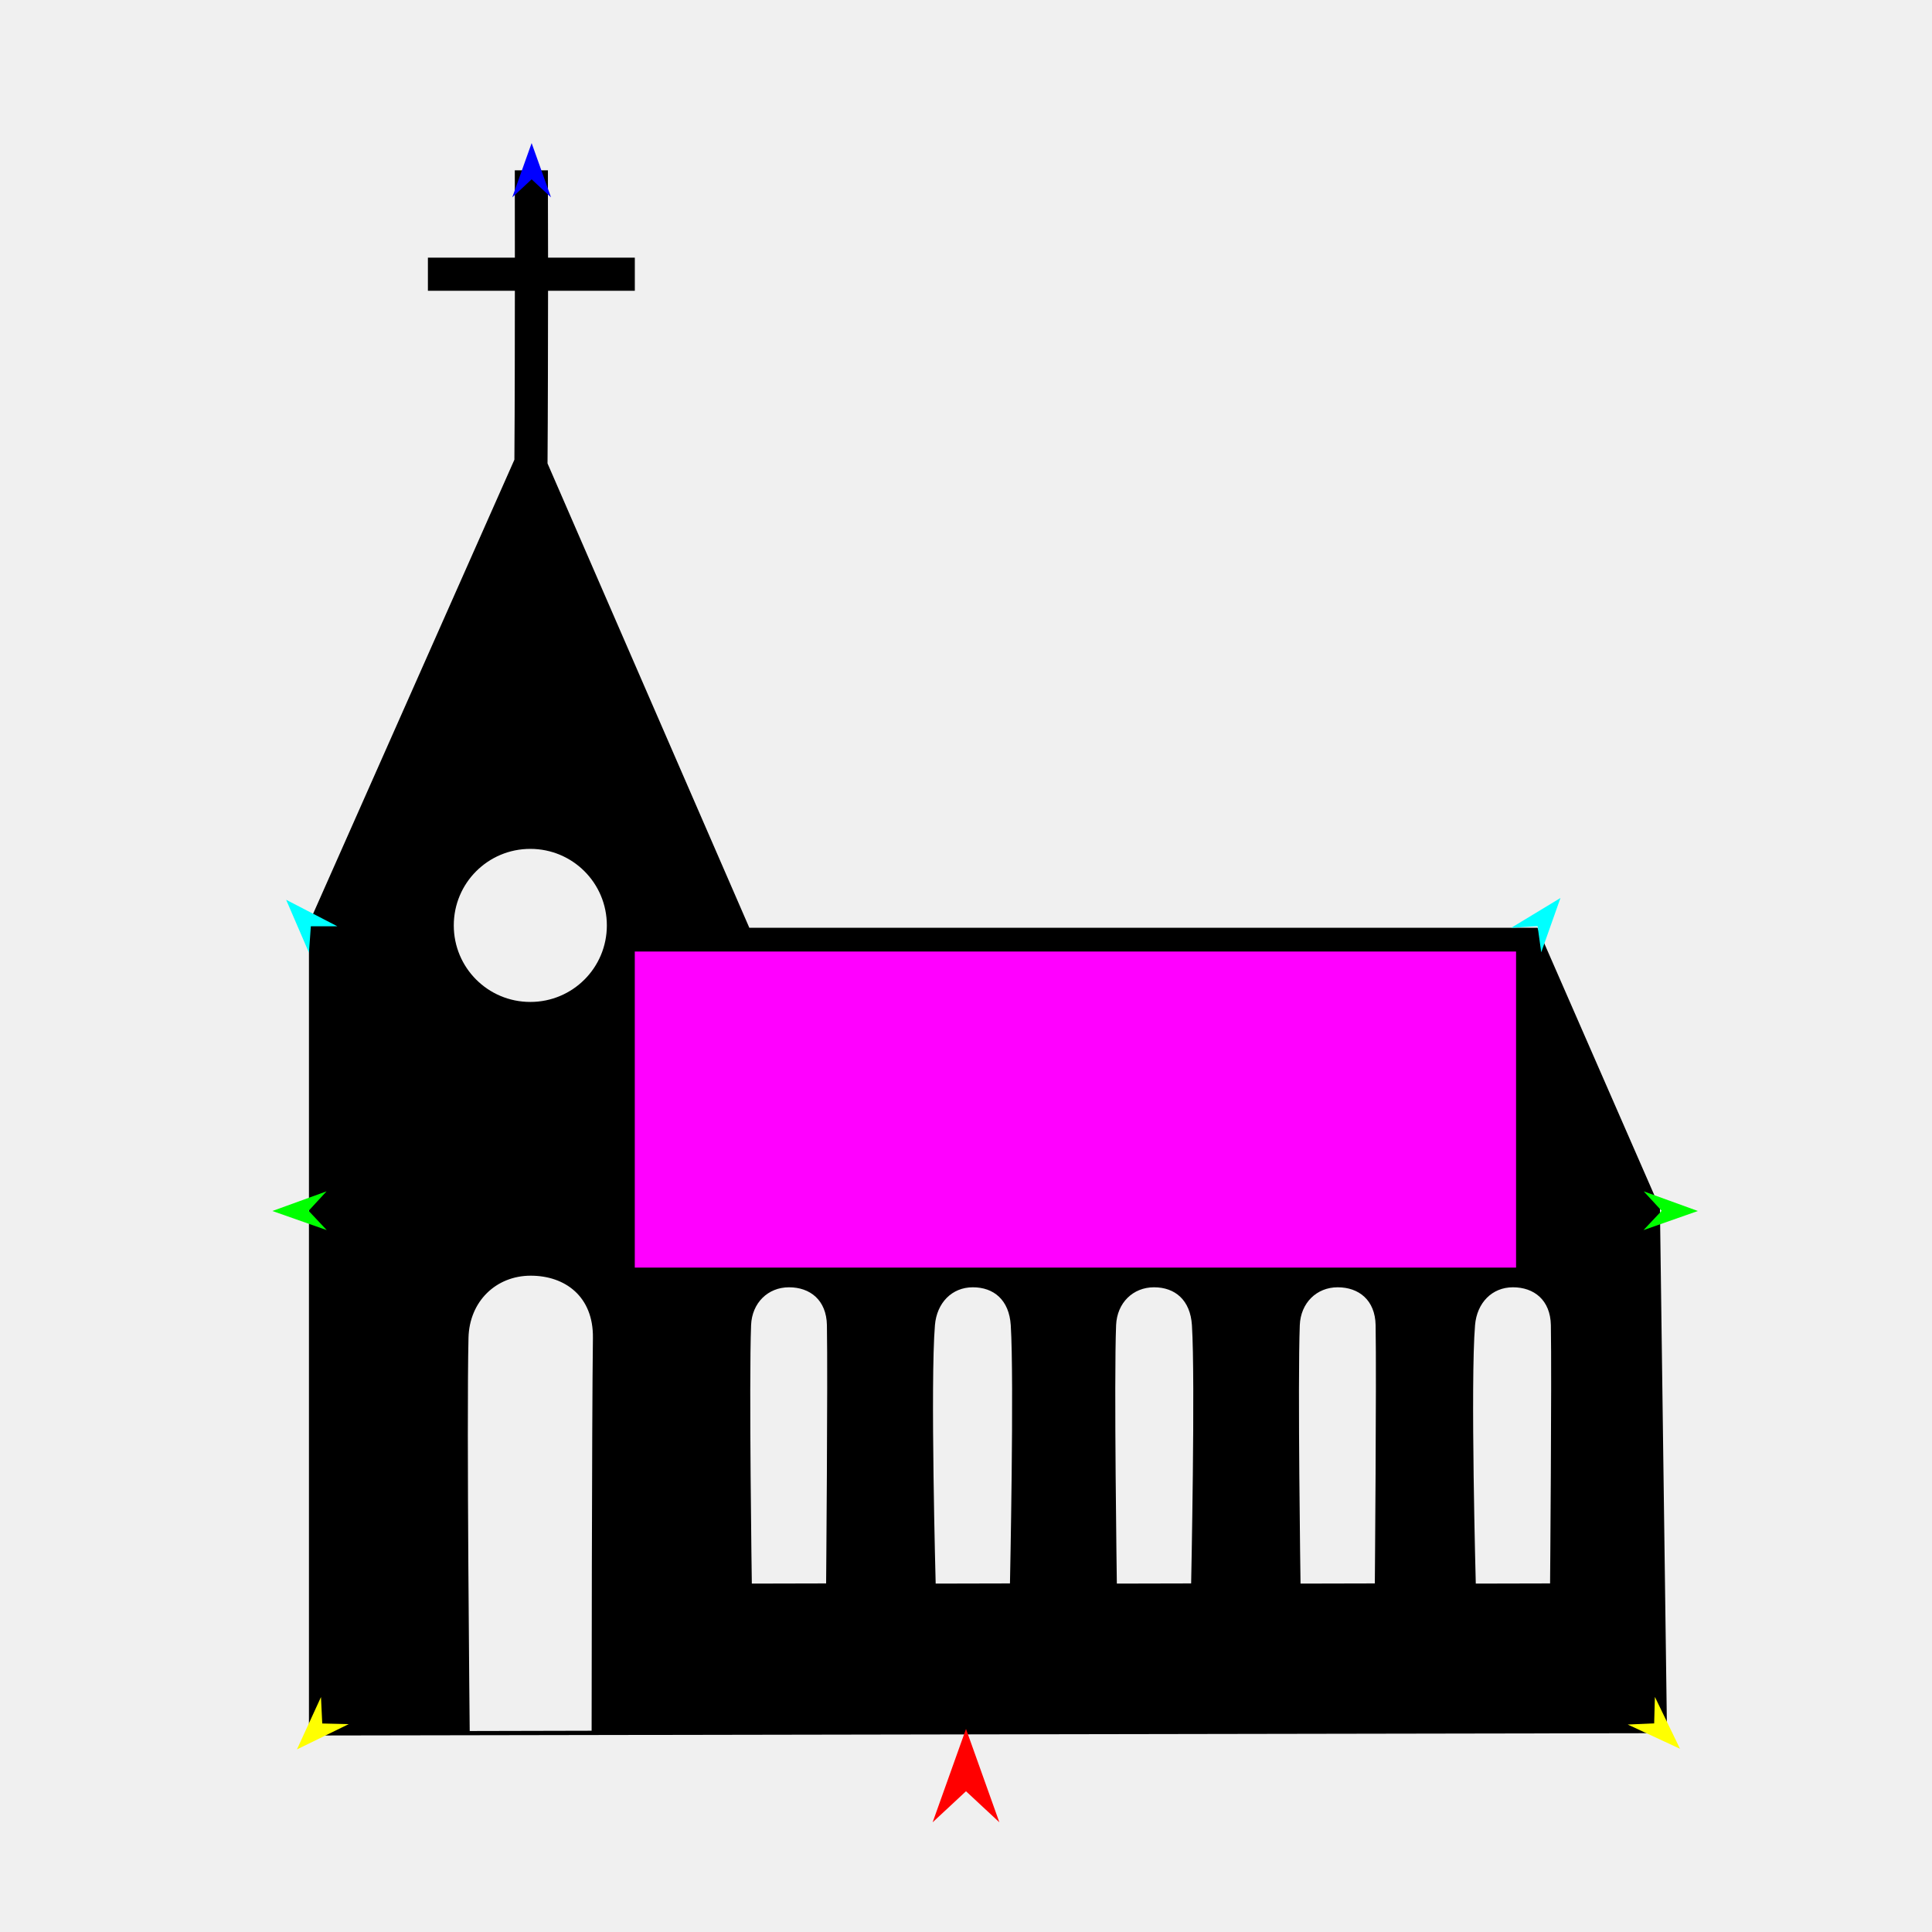
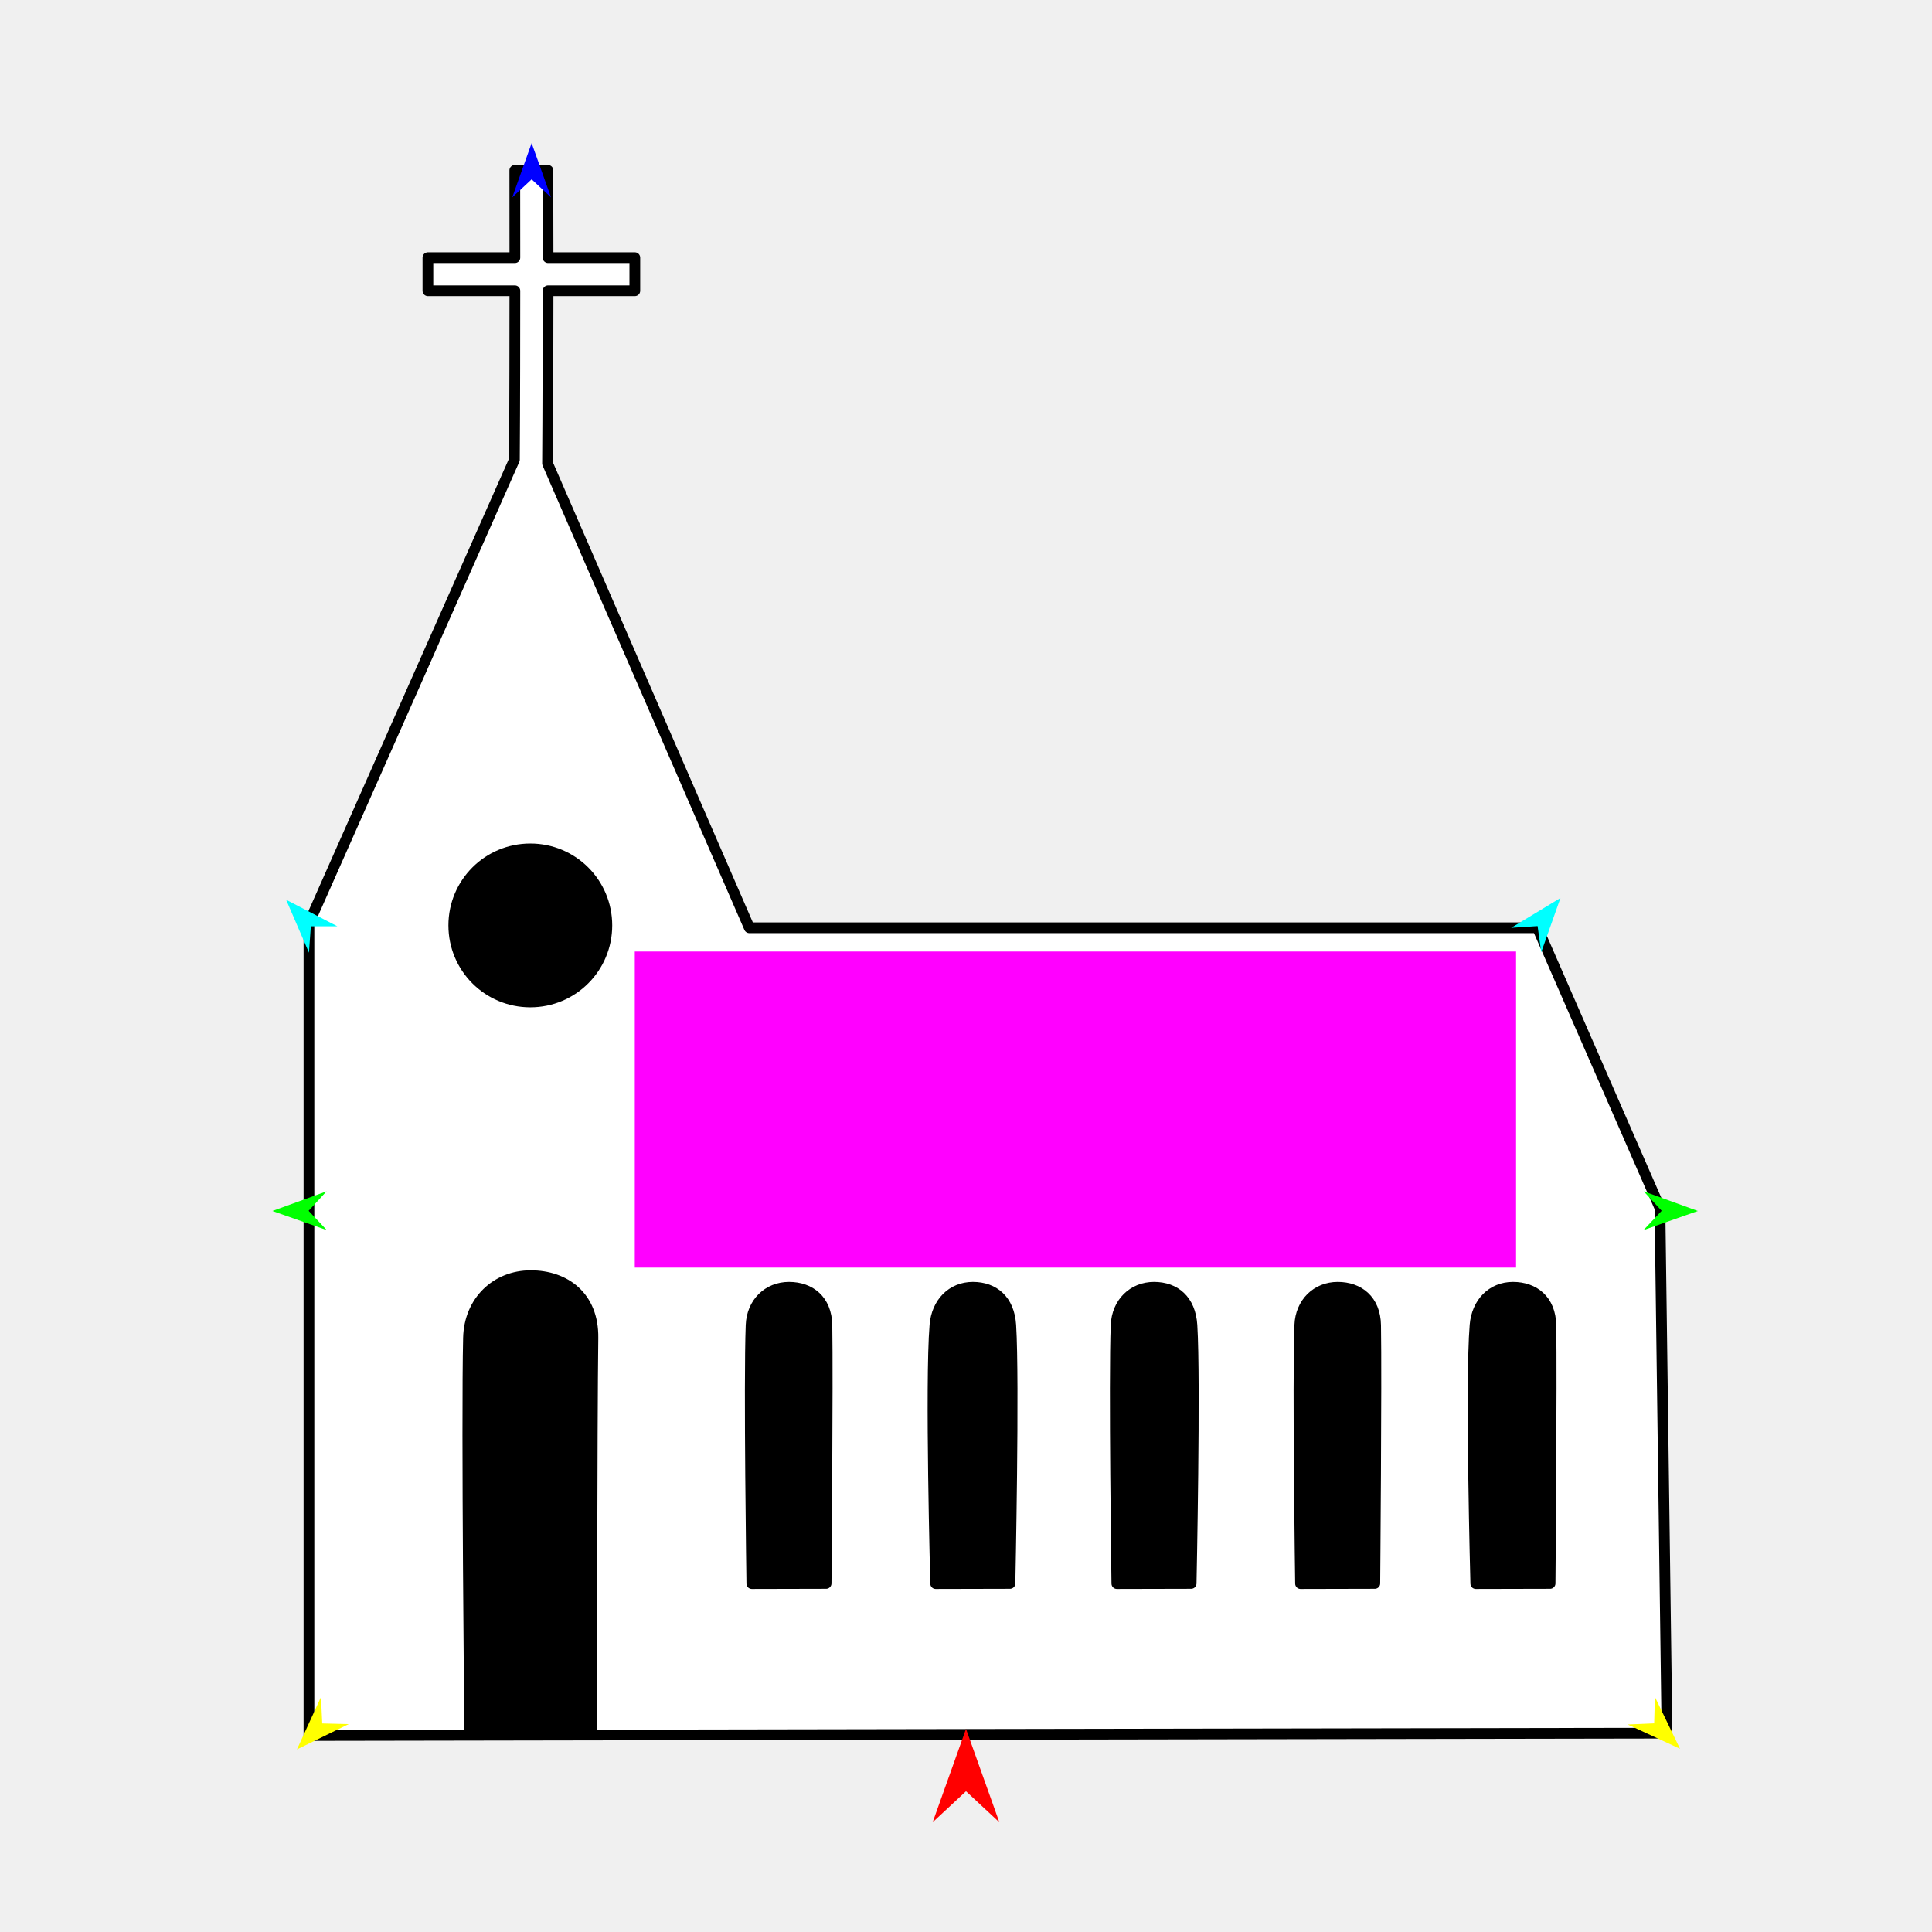
<svg xmlns="http://www.w3.org/2000/svg" version="1.1" id="Frame_0" width="720px" height="720px">
  <g id="church">
    <g id="church">
-       <path fill="#000000" fill-rule="evenodd" stroke="none" d="M 549.705 493.864 C 550.395 485.541 556.014 479.734 563.834 479.734 C 571.655 479.734 577.798 484.461 577.963 493.864 C 578.321 514.202 577.669 590.085 577.669 590.095 C 577.666 590.095 549.985 590.159 549.982 590.159 C 549.982 590.149 547.945 515.093 549.705 493.864 M 169.110 344.874 C 169.110 360.661 181.845 373.396 197.632 373.396 C 213.419 373.396 226.155 360.661 226.155 344.874 C 226.155 329.086 213.420 316.351 197.632 316.351 C 181.845 316.351 169.110 329.086 169.110 344.874 M 484.393 493.864 C 484.717 485.518 490.702 479.734 498.523 479.734 C 506.343 479.734 512.486 484.461 512.652 493.864 C 513.010 514.202 512.357 590.085 512.357 590.095 C 512.354 590.095 484.672 590.159 484.670 590.159 C 484.670 590.149 483.570 515.093 484.393 493.864 M 415.938 493.864 C 416.277 485.519 422.248 479.734 430.068 479.734 C 437.889 479.734 443.600 484.479 444.197 493.864 C 445.493 514.202 443.903 590.085 443.903 590.095 C 443.900 590.095 416.218 590.159 416.216 590.159 C 416.216 590.149 415.115 514.155 415.938 493.864 M 348.421 493.864 C 349.112 485.541 354.730 479.734 362.551 479.734 C 370.371 479.734 376.082 484.479 376.680 493.864 C 377.976 514.202 376.385 590.085 376.385 590.095 C 376.382 590.095 348.701 590.159 348.698 590.159 C 348.698 590.149 346.660 515.093 348.421 493.864 M 279.908 493.864 C 280.231 485.518 286.216 479.734 294.037 479.734 C 301.858 479.734 308.001 484.461 308.167 493.864 C 308.525 514.202 307.871 590.085 307.871 590.095 C 307.869 590.095 280.187 590.159 280.184 590.159 C 280.184 590.149 279.084 515.093 279.908 493.864 M 174.593 498.596 C 174.917 484.896 184.946 475.412 197.779 475.412 C 210.611 475.412 221.170 483.167 220.964 498.596 C 220.552 529.544 220.480 644.978 220.480 644.992 C 220.475 644.992 175.052 645.097 175.047 645.097 C 175.047 645.082 173.851 529.962 174.593 498.596 M 191.700 171.321 C 191.858 149.744 191.865 123.636 191.875 108.366 C 179.035 108.366 159.471 108.366 159.468 108.366 C 159.468 108.365 159.468 96.022 159.468 96.021 C 159.471 96.021 179.035 96.021 191.876 96.021 C 191.852 83.135 191.852 63.480 191.852 63.477 C 191.853 63.477 204.195 63.477 204.196 63.477 C 204.196 63.480 204.197 84.874 204.246 96.021 C 214.989 96.021 236.577 96.021 236.580 96.021 C 236.580 96.022 236.580 108.365 236.580 108.366 C 236.577 108.366 212.328 108.366 204.244 108.366 C 204.220 128.512 204.195 153.215 204.048 172.702 C 229.192 230.560 279.244 345.734 279.252 345.751 C 279.281 345.751 572.943 345.751 572.972 345.751 C 572.977 345.762 618.604 450.178 618.608 450.189 C 618.609 450.208 621.242 645.878 621.242 645.898 C 621.191 645.898 115.186 646.775 115.136 646.776 C 115.136 646.745 115.136 344.062 115.136 344.032 C 115.136 344.032 191.700 171.321 191.700 171.321 Z" />
+       <path fill="#ffffff" fill-rule="evenodd" stroke="#000000" stroke-width="4" stroke-linecap="round" stroke-linejoin="round" d="M 549.705 493.864 C 550.395 485.541 556.014 479.734 563.834 479.734 C 571.655 479.734 577.798 484.461 577.963 493.864 C 578.321 514.202 577.669 590.085 577.669 590.095 C 577.666 590.095 549.985 590.159 549.982 590.159 C 549.982 590.149 547.945 515.093 549.705 493.864 M 169.110 344.874 C 169.110 360.661 181.845 373.396 197.632 373.396 C 213.419 373.396 226.155 360.661 226.155 344.874 C 226.155 329.086 213.420 316.351 197.632 316.351 C 181.845 316.351 169.110 329.086 169.110 344.874 M 484.393 493.864 C 484.717 485.518 490.702 479.734 498.523 479.734 C 506.343 479.734 512.486 484.461 512.652 493.864 C 513.010 514.202 512.357 590.085 512.357 590.095 C 512.354 590.095 484.672 590.159 484.670 590.159 C 484.670 590.149 483.570 515.093 484.393 493.864 M 415.938 493.864 C 416.277 485.519 422.248 479.734 430.068 479.734 C 437.889 479.734 443.600 484.479 444.197 493.864 C 445.493 514.202 443.903 590.085 443.903 590.095 C 443.900 590.095 416.218 590.159 416.216 590.159 C 416.216 590.149 415.115 514.155 415.938 493.864 M 348.421 493.864 C 349.112 485.541 354.730 479.734 362.551 479.734 C 370.371 479.734 376.082 484.479 376.680 493.864 C 377.976 514.202 376.385 590.085 376.385 590.095 C 376.382 590.095 348.701 590.159 348.698 590.159 C 348.698 590.149 346.660 515.093 348.421 493.864 M 279.908 493.864 C 280.231 485.518 286.216 479.734 294.037 479.734 C 301.858 479.734 308.001 484.461 308.167 493.864 C 308.525 514.202 307.871 590.085 307.871 590.095 C 307.869 590.095 280.187 590.159 280.184 590.159 C 280.184 590.149 279.084 515.093 279.908 493.864 M 174.593 498.596 C 174.917 484.896 184.946 475.412 197.779 475.412 C 210.611 475.412 221.170 483.167 220.964 498.596 C 220.552 529.544 220.480 644.978 220.480 644.992 C 220.475 644.992 175.052 645.097 175.047 645.097 C 175.047 645.082 173.851 529.962 174.593 498.596 M 191.700 171.321 C 191.858 149.744 191.865 123.636 191.875 108.366 C 179.035 108.366 159.471 108.366 159.468 108.366 C 159.468 108.365 159.468 96.022 159.468 96.021 C 159.471 96.021 179.035 96.021 191.876 96.021 C 191.852 83.135 191.852 63.480 191.852 63.477 C 191.853 63.477 204.195 63.477 204.196 63.477 C 204.196 63.480 204.197 84.874 204.246 96.021 C 214.989 96.021 236.577 96.021 236.580 96.021 C 236.580 96.022 236.580 108.365 236.580 108.366 C 236.577 108.366 212.328 108.366 204.244 108.366 C 204.220 128.512 204.195 153.215 204.048 172.702 C 229.192 230.560 279.244 345.734 279.252 345.751 C 279.281 345.751 572.943 345.751 572.972 345.751 C 572.977 345.762 618.604 450.178 618.608 450.189 C 618.609 450.208 621.242 645.878 621.242 645.898 C 621.191 645.898 115.186 646.775 115.136 646.776 C 115.136 646.745 115.136 344.062 115.136 344.032 C 115.136 344.032 191.700 171.321 191.700 171.321 Z" />
+       <path fill="none" stroke="#000000" stroke-width="1" stroke-linecap="butt" stroke-linejoin="round" d="M 549.705 493.864 C 550.395 485.541 556.014 479.734 563.834 479.734 " />
+       <path fill="none" stroke="#000000" stroke-width="1" stroke-linecap="butt" stroke-linejoin="round" d="M 563.834 479.734 C 571.655 479.734 577.798 484.461 577.963 493.864 " />
+       <path fill="none" stroke="#000000" stroke-width="1" stroke-linecap="butt" stroke-linejoin="round" d="M 577.963 493.864 C 578.321 514.202 577.669 590.085 577.669 590.095 " />
+       <path fill="none" stroke="#000000" stroke-width="1" stroke-linecap="butt" stroke-linejoin="round" d="M 577.669 590.095 C 577.666 590.095 549.985 590.159 549.982 590.159 " />
+       <path fill="none" stroke="#000000" stroke-width="1" stroke-linecap="butt" stroke-linejoin="round" d="M 549.982 590.159 C 549.982 590.149 547.945 515.093 549.705 493.864 " />
+       <path fill="none" stroke="#000000" stroke-width="1" stroke-linecap="butt" stroke-linejoin="round" d="M 169.110 344.874 C 169.110 360.661 181.845 373.396 197.632 373.396 " />
+       <path fill="none" stroke="#000000" stroke-width="1" stroke-linecap="butt" stroke-linejoin="round" d="M 197.632 373.396 C 213.419 373.396 226.155 360.661 226.155 344.874 " />
+       <path fill="none" stroke="#000000" stroke-width="1" stroke-linecap="butt" stroke-linejoin="round" d="M 226.155 344.874 C 226.155 329.086 213.420 316.351 197.632 316.351 " />
+       <path fill="none" stroke="#000000" stroke-width="1" stroke-linecap="butt" stroke-linejoin="round" d="M 197.632 316.351 C 181.845 316.351 169.110 329.086 169.110 344.874 " />
+       <path fill="none" stroke="#000000" stroke-width="1" stroke-linecap="butt" stroke-linejoin="round" d="M 484.393 493.864 C 484.717 485.518 490.702 479.734 498.523 479.734 " />
+       <path fill="none" stroke="#000000" stroke-width="1" stroke-linecap="butt" stroke-linejoin="round" d="M 498.523 479.734 C 506.343 479.734 512.486 484.461 512.652 493.864 " />
+       <path fill="none" stroke="#000000" stroke-width="1" stroke-linecap="butt" stroke-linejoin="round" d="M 512.652 493.864 C 513.010 514.202 512.357 590.085 512.357 590.095 " />
+       <path fill="none" stroke="#000000" stroke-width="1" stroke-linecap="butt" stroke-linejoin="round" d="M 512.357 590.095 C 512.354 590.095 484.672 590.159 484.670 590.159 " />
+       <path fill="none" stroke="#000000" stroke-width="1" stroke-linecap="butt" stroke-linejoin="round" d="M 484.670 590.159 C 484.670 590.149 483.570 515.093 484.393 493.864 " />
+       <path fill="none" stroke="#000000" stroke-width="1" stroke-linecap="butt" stroke-linejoin="round" d="M 415.938 493.864 C 416.277 485.519 422.248 479.734 430.068 479.734 " />
+       <path fill="none" stroke="#000000" stroke-width="1" stroke-linecap="butt" stroke-linejoin="round" d="M 430.068 479.734 C 437.889 479.734 443.600 484.479 444.197 493.864 " />
+       <path fill="none" stroke="#000000" stroke-width="1" stroke-linecap="butt" stroke-linejoin="round" d="M 444.197 493.864 C 445.493 514.202 443.903 590.085 443.903 590.095 " />
+       <path fill="none" stroke="#000000" stroke-width="1" stroke-linecap="butt" stroke-linejoin="round" d="M 443.903 590.095 C 443.900 590.095 416.218 590.159 416.216 590.159 " />
+       <path fill="none" stroke="#000000" stroke-width="1" stroke-linecap="butt" stroke-linejoin="round" d="M 416.216 590.159 C 416.216 590.149 415.115 514.155 415.938 493.864 " />
+       <path fill="none" stroke="#000000" stroke-width="1" stroke-linecap="butt" stroke-linejoin="round" d="M 348.421 493.864 C 349.112 485.541 354.730 479.734 362.551 479.734 " />
+       <path fill="none" stroke="#000000" stroke-width="1" stroke-linecap="butt" stroke-linejoin="round" d="M 362.551 479.734 C 370.371 479.734 376.082 484.479 376.680 493.864 " />
+       <path fill="none" stroke="#000000" stroke-width="1" stroke-linecap="butt" stroke-linejoin="round" d="M 376.680 493.864 C 377.976 514.202 376.385 590.085 376.385 590.095 " />
+       <path fill="none" stroke="#000000" stroke-width="1" stroke-linecap="butt" stroke-linejoin="round" d="M 376.385 590.095 C 376.382 590.095 348.701 590.159 348.698 590.159 " />
+       <path fill="none" stroke="#000000" stroke-width="1" stroke-linecap="butt" stroke-linejoin="round" d="M 348.698 590.159 C 348.698 590.149 346.660 515.093 348.421 493.864 " />
+       <path fill="none" stroke="#000000" stroke-width="1" stroke-linecap="butt" stroke-linejoin="round" d="M 279.908 493.864 C 280.231 485.518 286.216 479.734 294.037 479.734 " />
+       <path fill="none" stroke="#000000" stroke-width="1" stroke-linecap="butt" stroke-linejoin="round" d="M 294.037 479.734 C 301.858 479.734 308.001 484.461 308.167 493.864 " />
+       <path fill="none" stroke="#000000" stroke-width="1" stroke-linecap="butt" stroke-linejoin="round" d="M 308.167 493.864 C 308.525 514.202 307.871 590.085 307.871 590.095 " />
+       <path fill="none" stroke="#000000" stroke-width="1" stroke-linecap="butt" stroke-linejoin="round" d="M 307.871 590.095 C 307.869 590.095 280.187 590.159 280.184 590.159 " />
+       <path fill="none" stroke="#000000" stroke-width="1" stroke-linecap="butt" stroke-linejoin="round" d="M 280.184 590.159 C 280.184 590.149 279.084 515.093 279.908 493.864 " />
+       <path fill="none" stroke="#000000" stroke-width="1" stroke-linecap="butt" stroke-linejoin="round" d="M 174.593 498.596 C 174.917 484.896 184.946 475.412 197.779 475.412 " />
+       <path fill="none" stroke="#000000" stroke-width="1" stroke-linecap="butt" stroke-linejoin="round" d="M 197.779 475.412 C 210.611 475.412 221.170 483.167 220.964 498.596 " />
+       <path fill="none" stroke="#000000" stroke-width="1" stroke-linecap="butt" stroke-linejoin="round" d="M 220.964 498.596 C 220.552 529.544 220.480 644.978 220.480 644.992 " />
+       <path fill="none" stroke="#000000" stroke-width="1" stroke-linecap="butt" stroke-linejoin="round" d="M 220.480 644.992 C 220.475 644.992 175.052 645.097 175.047 645.097 " />
+       <path fill="none" stroke="#000000" stroke-width="1" stroke-linecap="butt" stroke-linejoin="round" d="M 175.047 645.097 C 175.047 645.082 173.851 529.962 174.593 498.596 " />
+       <path fill="#000000" fill-rule="evenodd" stroke="none" d="M 549.705 493.864 C 550.395 485.541 556.014 479.734 563.834 479.734 C 571.655 479.734 577.798 484.461 577.963 493.864 C 578.321 514.202 577.669 590.085 577.669 590.095 C 577.666 590.095 549.985 590.159 549.982 590.159 C 549.982 590.149 547.945 515.093 549.705 493.864 M 169.110 344.874 C 169.110 360.661 181.845 373.396 197.632 373.396 C 213.419 373.396 226.155 360.661 226.155 344.874 C 226.155 329.086 213.420 316.351 197.632 316.351 C 181.845 316.351 169.110 329.086 169.110 344.874 M 484.393 493.864 C 484.717 485.518 490.702 479.734 498.523 479.734 C 506.343 479.734 512.486 484.461 512.652 493.864 C 513.010 514.202 512.357 590.085 512.357 590.095 C 512.354 590.095 484.672 590.159 484.670 590.159 C 484.670 590.149 483.570 515.093 484.393 493.864 M 415.938 493.864 C 416.277 485.519 422.248 479.734 430.068 479.734 C 437.889 479.734 443.600 484.479 444.197 493.864 C 445.493 514.202 443.903 590.085 443.903 590.095 C 443.900 590.095 416.218 590.159 416.216 590.159 C 416.216 590.149 415.115 514.155 415.938 493.864 M 348.421 493.864 C 349.112 485.541 354.730 479.734 362.551 479.734 C 370.371 479.734 376.082 484.479 376.680 493.864 C 377.976 514.202 376.385 590.085 376.385 590.095 C 376.382 590.095 348.701 590.159 348.698 590.159 C 348.698 590.149 346.660 515.093 348.421 493.864 M 279.908 493.864 C 280.231 485.518 286.216 479.734 294.037 479.734 C 301.858 479.734 308.001 484.461 308.167 493.864 C 308.525 514.202 307.871 590.085 307.871 590.095 C 307.869 590.095 280.187 590.159 280.184 590.159 C 280.184 590.149 279.084 515.093 279.908 493.864 M 174.593 498.596 C 174.917 484.896 184.946 475.412 197.779 475.412 C 210.611 475.412 221.170 483.167 220.964 498.596 C 220.552 529.544 220.480 644.978 220.480 644.992 C 220.475 644.992 175.052 645.097 175.047 645.097 C 175.047 645.082 173.851 529.962 174.593 498.596 Z" />
    </g>
    <g id="specs">
      <path fill="#ff00ff" fill-rule="evenodd" stroke="none" d="M 236.564 472.404 C 236.597 472.404 564.960 472.404 564.993 472.404 C 564.993 472.393 564.993 354.611 564.993 354.599 C 564.960 354.599 236.597 354.599 236.564 354.599 C 236.564 354.611 236.564 472.393 236.564 472.404 Z" />
      <path fill="#ff0000" fill-rule="evenodd" stroke="none" d="M 360.000 644.303 C 360.001 644.307 372.432 679.113 372.433 679.116 C 372.432 679.115 360.001 667.549 360.000 667.548 C 359.999 667.549 347.568 679.115 347.567 679.116 C 347.568 679.113 359.999 644.307 360.000 644.303 Z" />
      <path fill="#0000ff" fill-rule="evenodd" stroke="none" d="M 198.124 53.326 C 198.125 53.328 205.345 73.546 205.346 73.548 C 205.345 73.547 198.125 66.829 198.124 66.829 C 198.123 66.829 190.903 73.547 190.902 73.548 C 190.903 73.546 198.123 53.328 198.124 53.326 Z" />
      <path fill="#00ff00" fill-rule="evenodd" stroke="none" d="M 101.510 451.303 C 101.512 451.302 121.693 443.979 121.695 443.978 C 121.695 443.979 115.013 451.234 115.012 451.235 C 115.013 451.235 121.767 458.422 121.768 458.423 C 121.766 458.422 101.512 451.303 101.510 451.303 Z" />
      <path fill="#ffff00" fill-rule="evenodd" stroke="none" d="M 110.657 651.954 C 110.657 651.952 119.618 632.443 119.619 632.441 C 119.619 632.442 120.091 642.293 120.091 642.294 C 120.092 642.294 129.951 642.533 129.952 642.533 C 129.951 642.534 110.659 651.953 110.657 651.954 Z" />
      <path fill="#ffff00" fill-rule="evenodd" stroke="none" d="M 626.086 651.715 C 626.085 651.713 616.735 632.387 616.734 632.385 C 616.734 632.386 616.459 642.246 616.459 642.247 C 616.458 642.247 606.606 642.683 606.605 642.683 C 606.607 642.684 626.084 651.714 626.086 651.715 Z" />
      <path fill="#00ff00" fill-rule="evenodd" stroke="none" d="M 632.750 451.303 C 632.748 451.302 612.567 443.979 612.565 443.978 C 612.565 443.979 619.247 451.234 619.248 451.235 C 619.247 451.235 612.493 458.422 612.492 458.423 C 612.494 458.422 632.748 451.303 632.750 451.303 Z" />
      <path fill="#00ffff" fill-rule="evenodd" stroke="none" d="M 581.540 334.651 C 581.539 334.654 574.372 354.890 574.371 354.892 C 574.371 354.891 573.014 345.122 573.014 345.121 C 573.013 345.121 563.172 345.772 563.171 345.772 C 563.173 345.771 581.538 334.653 581.540 334.651 Z" />
      <path fill="#00ffff" fill-rule="evenodd" stroke="none" d="M 106.637 335.322 C 106.638 335.324 115.139 355.039 115.139 355.041 C 115.140 355.040 115.842 345.202 115.842 345.201 C 115.843 345.201 125.706 345.193 125.707 345.193 C 125.705 345.192 106.639 335.323 106.637 335.322 Z" />
    </g>
  </g>
</svg>
